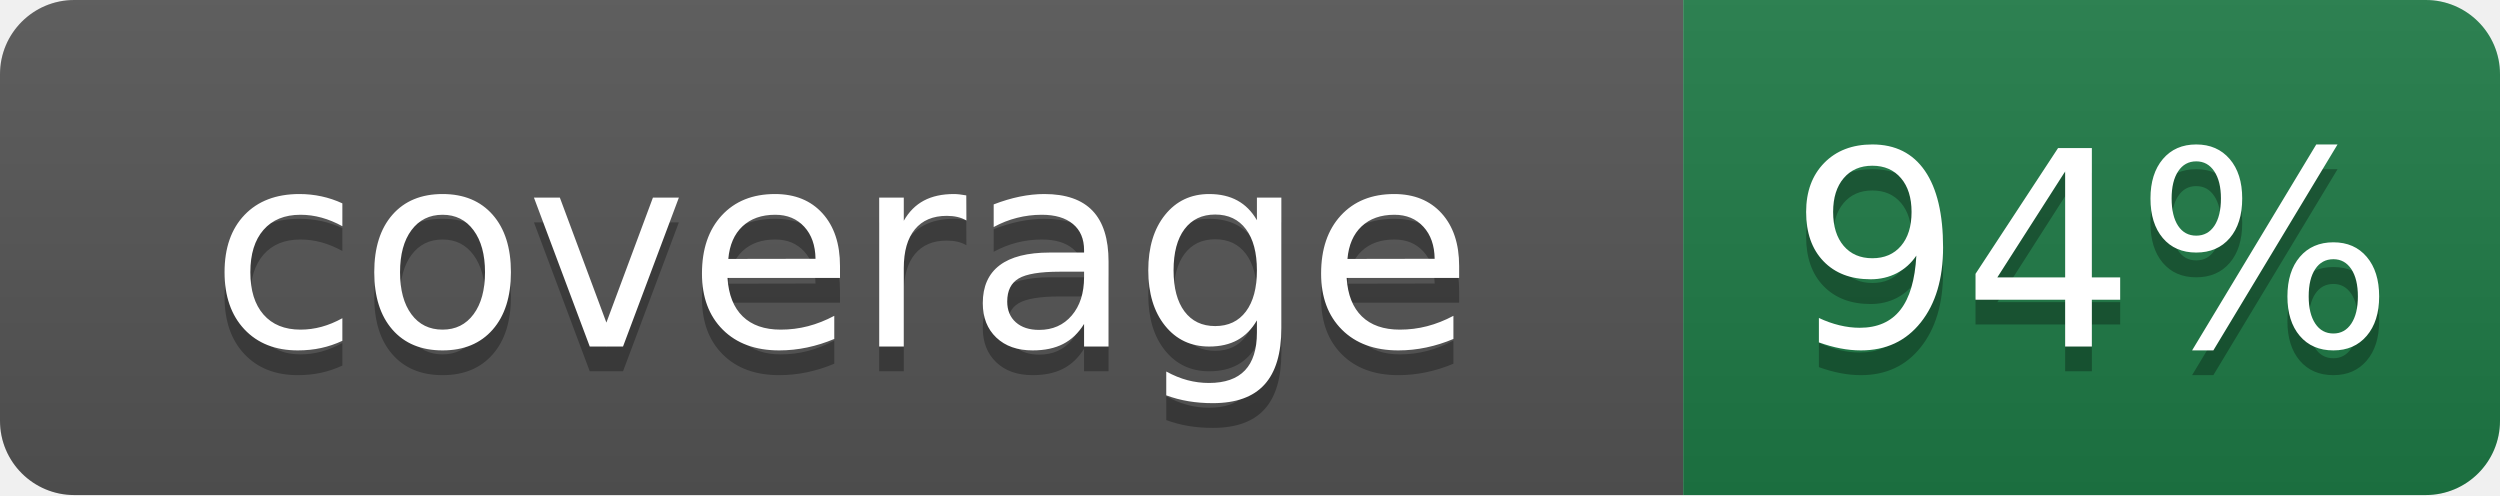
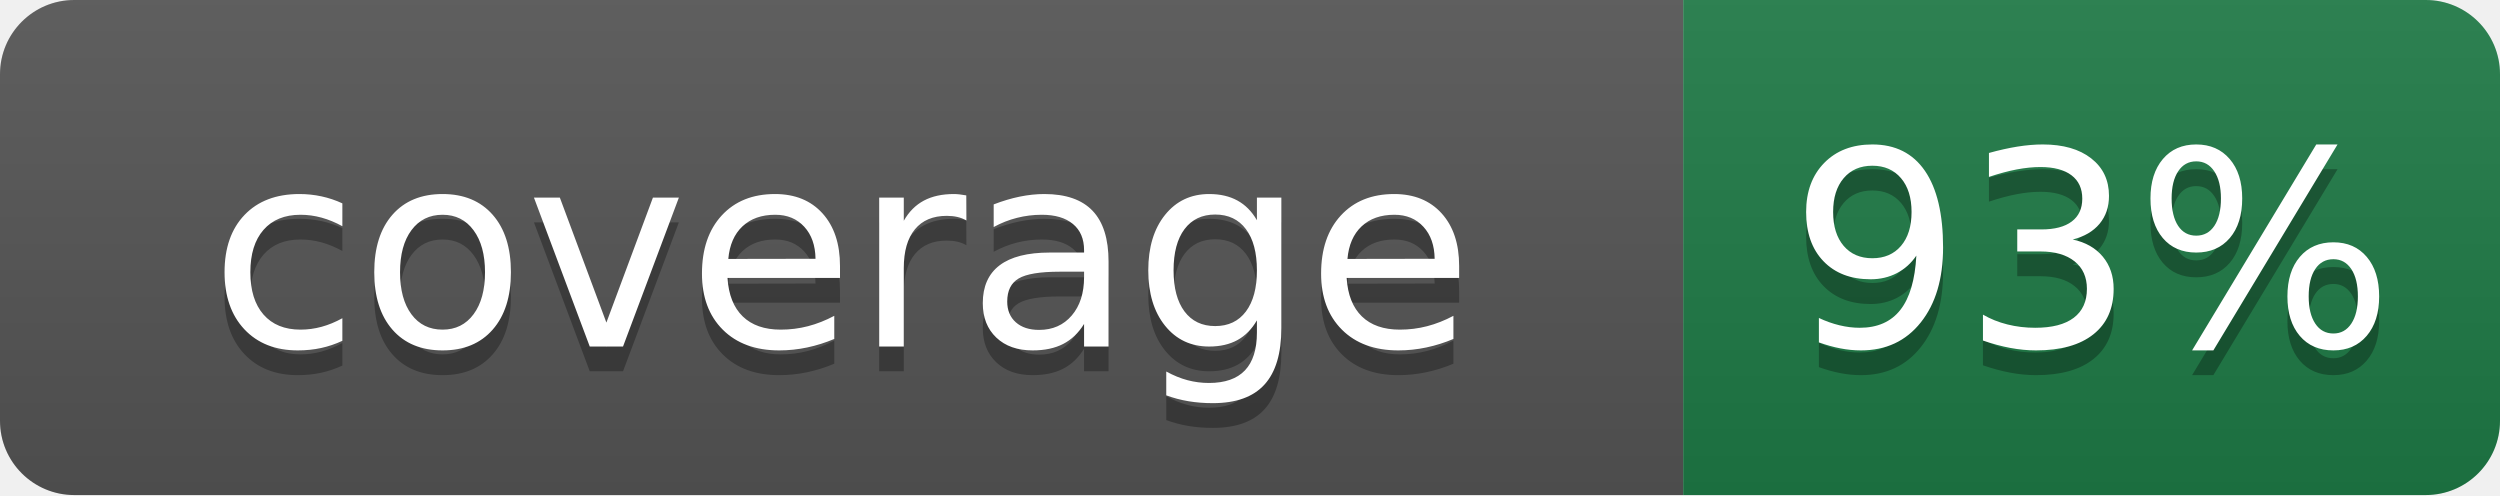
- <svg xmlns="http://www.w3.org/2000/svg" width="101" height="20" role="img" aria-label="coverage: 94%">
+ <svg xmlns="http://www.w3.org/2000/svg" width="101" height="20" role="img" aria-label="coverage: 93%">
  <linearGradient id="s" x2="0" y2="100%">
    <stop offset="0" stop-color="#bbb" stop-opacity=".1" />
    <stop offset="1" stop-opacity=".1" />
  </linearGradient>
  <clipPath id="r">
    <rect width="101" height="20" rx="3" fill="#fff" />
  </clipPath>
  <g clip-path="url(#r)">
    <rect width="68" height="20" fill="#555" />
    <rect x="68" width="33" height="20" fill="#1e7a46" />
    <rect width="101" height="20" fill="url(#s)" />
  </g>
  <g fill="#fff" text-anchor="middle" font-family="Verdana,Geneva,DejaVu Sans,sans-serif" font-size="110" text-rendering="geometricPrecision">
    <text aria-hidden="true" x="340" y="150" fill="#010101" fill-opacity=".3" transform="scale(.1)" textLength="560">coverage</text>
    <text x="340" y="140" transform="scale(.1)" textLength="560">coverage</text>
-     <text aria-hidden="true" x="845" y="150" fill="#010101" fill-opacity=".3" transform="scale(.1)" textLength="210">94%</text>
-     <text x="845" y="140" transform="scale(.1)" textLength="210">94%</text>
+     <text aria-hidden="true" x="845" y="150" fill="#010101" fill-opacity=".3" transform="scale(.1)" textLength="210">93%</text>
+     <text x="845" y="140" transform="scale(.1)" textLength="210">93%</text>
  </g>
</svg>
